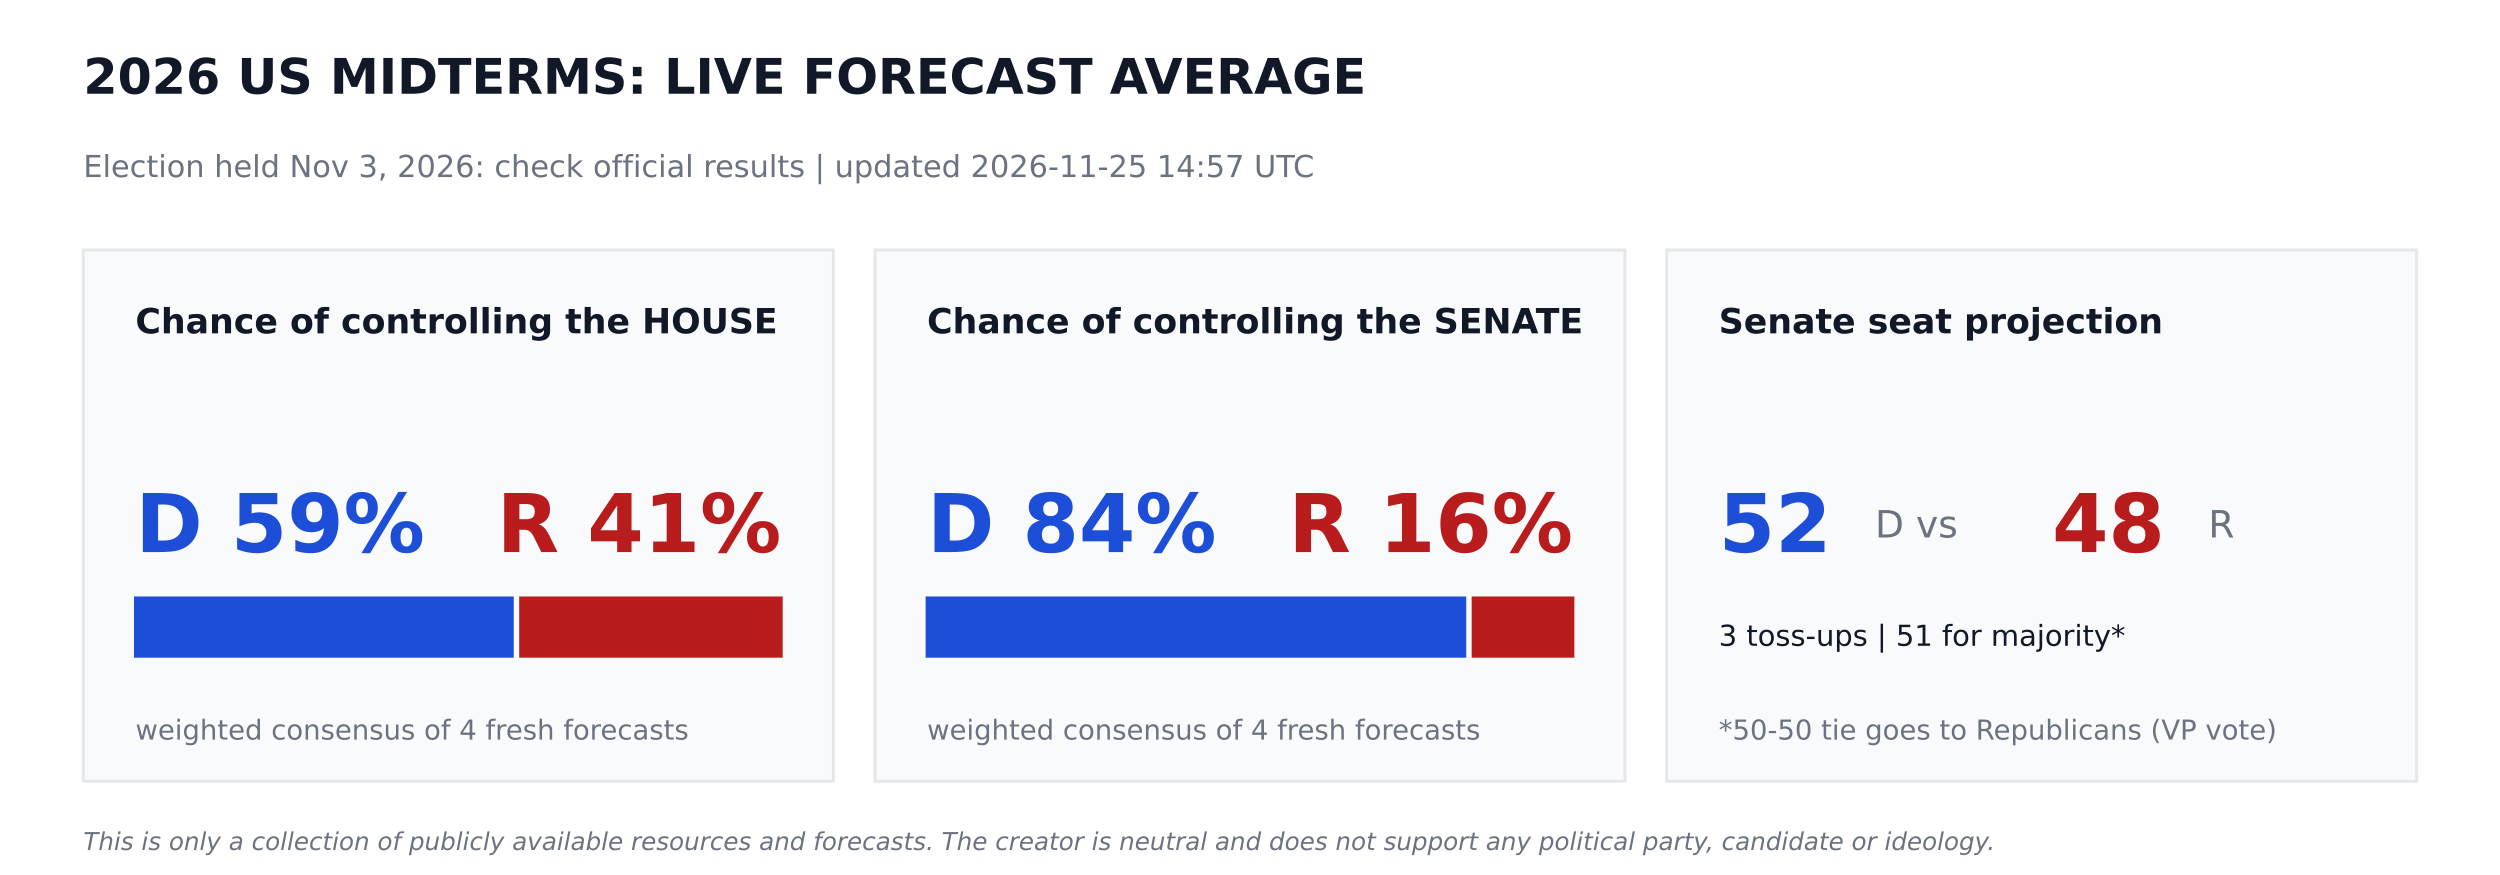
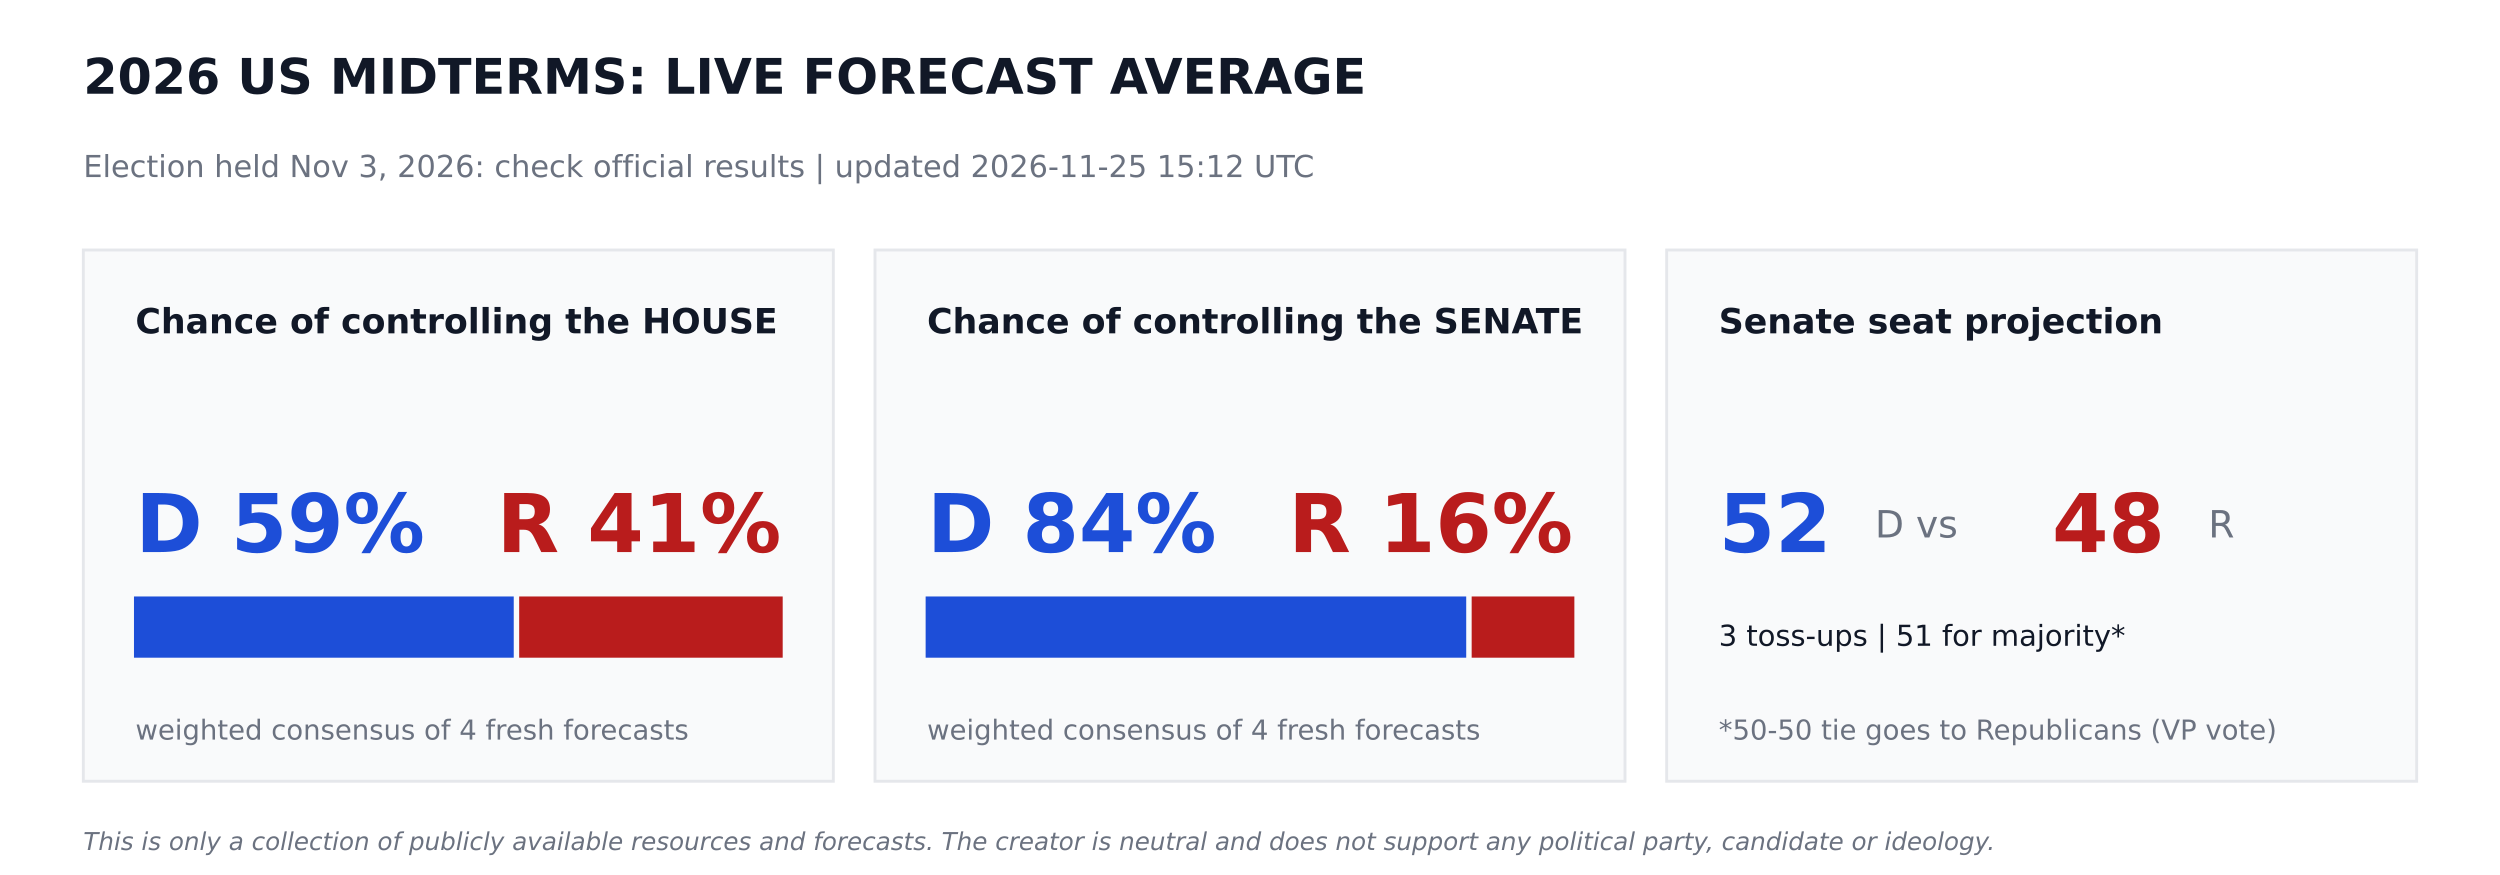
<svg xmlns="http://www.w3.org/2000/svg" width="864pt" height="302.4pt" viewBox="0 0 864 302.4" version="1.1">
  <defs>
    <style type="text/css">*{stroke-linejoin: round; stroke-linecap: butt}</style>
  </defs>
  <g id="figure_1">
    <g id="patch_1">
      <path d="M 0 302.4  L 864 302.4  L 864 0  L 0 0  z " style="fill: #ffffff" />
    </g>
    <g id="axes_1">
      <g id="patch_2">
-         <path d="M 28.8 270  L 288 270  L 288 86.4  L 28.8 86.4  z " clip-path="url(#p17dd740c23)" style="fill: #f9fafb; stroke: #e5e7eb; stroke-linejoin: miter" />
+         <path d="M 28.8 270  L 288 270  L 288 86.4  L 28.8 86.4  z " clip-path="url(#p6e2928fbb3)" style="fill: #f9fafb; stroke: #e5e7eb; stroke-linejoin: miter" />
      </g>
      <g id="patch_3">
-         <path d="M 46.8 226.8  L 177.048 226.8  L 177.048 206.64  L 46.8 206.64  z " clip-path="url(#p17dd740c23)" style="fill: #1d4ed8; stroke: #1d4ed8; stroke-linejoin: miter" />
+         <path d="M 46.8 226.8  L 177.048 226.8  L 177.048 206.64  L 46.8 206.64  z " clip-path="url(#p6e2928fbb3)" style="fill: #1d4ed8; stroke: #1d4ed8; stroke-linejoin: miter" />
      </g>
      <g id="patch_4">
-         <path d="M 179.928 226.8  L 270 226.8  L 270 206.64  L 179.928 206.64  z " clip-path="url(#p17dd740c23)" style="fill: #b91c1c; stroke: #b91c1c; stroke-linejoin: miter" />
+         <path d="M 179.928 226.8  L 270 226.8  L 270 206.64  L 179.928 206.64  z " clip-path="url(#p6e2928fbb3)" style="fill: #b91c1c; stroke: #b91c1c; stroke-linejoin: miter" />
      </g>
      <g id="patch_5">
-         <path d="M 302.4 270  L 561.6 270  L 561.6 86.4  L 302.4 86.4  z " clip-path="url(#p17dd740c23)" style="fill: #f9fafb; stroke: #e5e7eb; stroke-linejoin: miter" />
+         <path d="M 302.4 270  L 561.6 270  L 561.6 86.4  L 302.4 86.4  z " clip-path="url(#p6e2928fbb3)" style="fill: #f9fafb; stroke: #e5e7eb; stroke-linejoin: miter" />
      </g>
      <g id="patch_6">
-         <path d="M 320.4 226.8  L 506.225 226.8  L 506.225 206.64  L 320.4 206.64  z " clip-path="url(#p17dd740c23)" style="fill: #1d4ed8; stroke: #1d4ed8; stroke-linejoin: miter" />
+         <path d="M 320.4 226.8  L 506.225 226.8  L 506.225 206.64  L 320.4 206.64  z " clip-path="url(#p6e2928fbb3)" style="fill: #1d4ed8; stroke: #1d4ed8; stroke-linejoin: miter" />
      </g>
      <g id="patch_7">
-         <path d="M 509.105 226.8  L 543.6 226.8  L 543.6 206.64  L 509.105 206.64  z " clip-path="url(#p17dd740c23)" style="fill: #b91c1c; stroke: #b91c1c; stroke-linejoin: miter" />
+         <path d="M 509.105 226.8  L 543.6 226.8  L 543.6 206.64  L 509.105 206.64  z " clip-path="url(#p6e2928fbb3)" style="fill: #b91c1c; stroke: #b91c1c; stroke-linejoin: miter" />
      </g>
      <g id="patch_8">
-         <path d="M 576 270  L 835.2 270  L 835.2 86.4  L 576 86.4  z " clip-path="url(#p17dd740c23)" style="fill: #f9fafb; stroke: #e5e7eb; stroke-linejoin: miter" />
+         <path d="M 576 270  L 835.2 270  L 835.2 86.4  L 576 86.4  z " clip-path="url(#p6e2928fbb3)" style="fill: #f9fafb; stroke: #e5e7eb; stroke-linejoin: miter" />
      </g>
      <g id="text_1">
        <text style="font-weight: 700; font-size: 17px; font-family: 'DejaVu Sans'; text-anchor: start; fill: #111827" x="28.8" y="32.4" transform="rotate(-0 28.8 32.4)">2026 US MIDTERMS: LIVE FORECAST AVERAGE</text>
      </g>
      <g id="text_2">
-         <text style="font-size: 10.5px; font-family: 'DejaVu Sans'; text-anchor: start; fill: #6b7280" x="28.8" y="61.2" transform="rotate(-0 28.8 61.2)">Election held Nov 3, 2026: check official results   |   updated 2026-11-25 14:57 UTC</text>
+         <text style="font-size: 10.5px; font-family: 'DejaVu Sans'; text-anchor: start; fill: #6b7280" x="28.8" y="61.2" transform="rotate(-0 28.8 61.2)">Election held Nov 3, 2026: check official results   |   updated 2026-11-25 15:12 UTC</text>
      </g>
      <g id="text_3">
        <text style="font-weight: 700; font-size: 12px; font-family: 'DejaVu Sans'; text-anchor: start; fill: #111827" x="46.8" y="115.2" transform="rotate(-0 46.8 115.2)">Chance of controlling the HOUSE</text>
      </g>
      <g id="text_4">
        <text style="font-weight: 700; font-size: 28px; font-family: 'DejaVu Sans'; text-anchor: start; fill: #1d4ed8" x="46.8" y="190.8" transform="rotate(-0 46.8 190.8)">D 59%</text>
      </g>
      <g id="text_5">
        <text style="font-weight: 700; font-size: 28px; font-family: 'DejaVu Sans'; text-anchor: end; fill: #b91c1c" x="270" y="190.8" transform="rotate(-0 270 190.8)">R 41%</text>
      </g>
      <g id="text_6">
        <text style="font-size: 9.5px; font-family: 'DejaVu Sans'; text-anchor: start; fill: #6b7280" x="46.8" y="255.6" transform="rotate(-0 46.8 255.6)">weighted consensus of 4 fresh forecasts</text>
      </g>
      <g id="text_7">
        <text style="font-weight: 700; font-size: 12px; font-family: 'DejaVu Sans'; text-anchor: start; fill: #111827" x="320.4" y="115.2" transform="rotate(-0 320.4 115.2)">Chance of controlling the SENATE</text>
      </g>
      <g id="text_8">
        <text style="font-weight: 700; font-size: 28px; font-family: 'DejaVu Sans'; text-anchor: start; fill: #1d4ed8" x="320.4" y="190.8" transform="rotate(-0 320.4 190.8)">D 84%</text>
      </g>
      <g id="text_9">
        <text style="font-weight: 700; font-size: 28px; font-family: 'DejaVu Sans'; text-anchor: end; fill: #b91c1c" x="543.6" y="190.8" transform="rotate(-0 543.6 190.8)">R 16%</text>
      </g>
      <g id="text_10">
        <text style="font-size: 9.5px; font-family: 'DejaVu Sans'; text-anchor: start; fill: #6b7280" x="320.4" y="255.6" transform="rotate(-0 320.4 255.6)">weighted consensus of 4 fresh forecasts</text>
      </g>
      <g id="text_11">
        <text style="font-weight: 700; font-size: 12px; font-family: 'DejaVu Sans'; text-anchor: start; fill: #111827" x="594" y="115.2" transform="rotate(-0 594 115.2)">Senate seat projection</text>
      </g>
      <g id="text_12">
        <text style="font-weight: 700; font-size: 28px; font-family: 'DejaVu Sans'; text-anchor: start; fill: #1d4ed8" x="594" y="190.8" transform="rotate(-0 594 190.8)">52</text>
      </g>
      <g id="text_13">
        <text style="font-size: 13px; font-family: 'DejaVu Sans'; text-anchor: start; fill: #6b7280" x="648" y="185.76" transform="rotate(-0 648 185.76)">D  vs</text>
      </g>
      <g id="text_14">
        <text style="font-weight: 700; font-size: 28px; font-family: 'DejaVu Sans'; text-anchor: start; fill: #b91c1c" x="709.2" y="190.8" transform="rotate(-0 709.2 190.8)">48</text>
      </g>
      <g id="text_15">
        <text style="font-size: 13px; font-family: 'DejaVu Sans'; text-anchor: start; fill: #6b7280" x="763.2" y="185.76" transform="rotate(-0 763.2 185.76)">R</text>
      </g>
      <g id="text_16">
        <text style="font-size: 10px; font-family: 'DejaVu Sans'; text-anchor: start; fill: #111827" x="594" y="223.2" transform="rotate(-0 594 223.2)">3 toss-ups  |  51 for majority*</text>
      </g>
      <g id="text_17">
        <text style="font-size: 9.5px; font-family: 'DejaVu Sans'; text-anchor: start; fill: #6b7280" x="594" y="255.6" transform="rotate(-0 594 255.6)">*50-50 tie goes to Republicans (VP vote)</text>
      </g>
      <g id="text_18">
        <text style="font-style: italic; font-size: 8.5px; font-family: 'DejaVu Sans'; text-anchor: start; fill: #6b7280" x="28.8" y="293.76" transform="rotate(-0 28.8 293.76)">This is only a collection of publicly available resources and forecasts. The creator is neutral and does not support any political party, candidate or ideology.</text>
      </g>
    </g>
  </g>
  <defs>
-     <clipPath id="p17dd740c23">
+     <clipPath id="p6e2928fbb3">
      <rect x="0" y="0" width="864" height="302.4" />
    </clipPath>
  </defs>
</svg>
